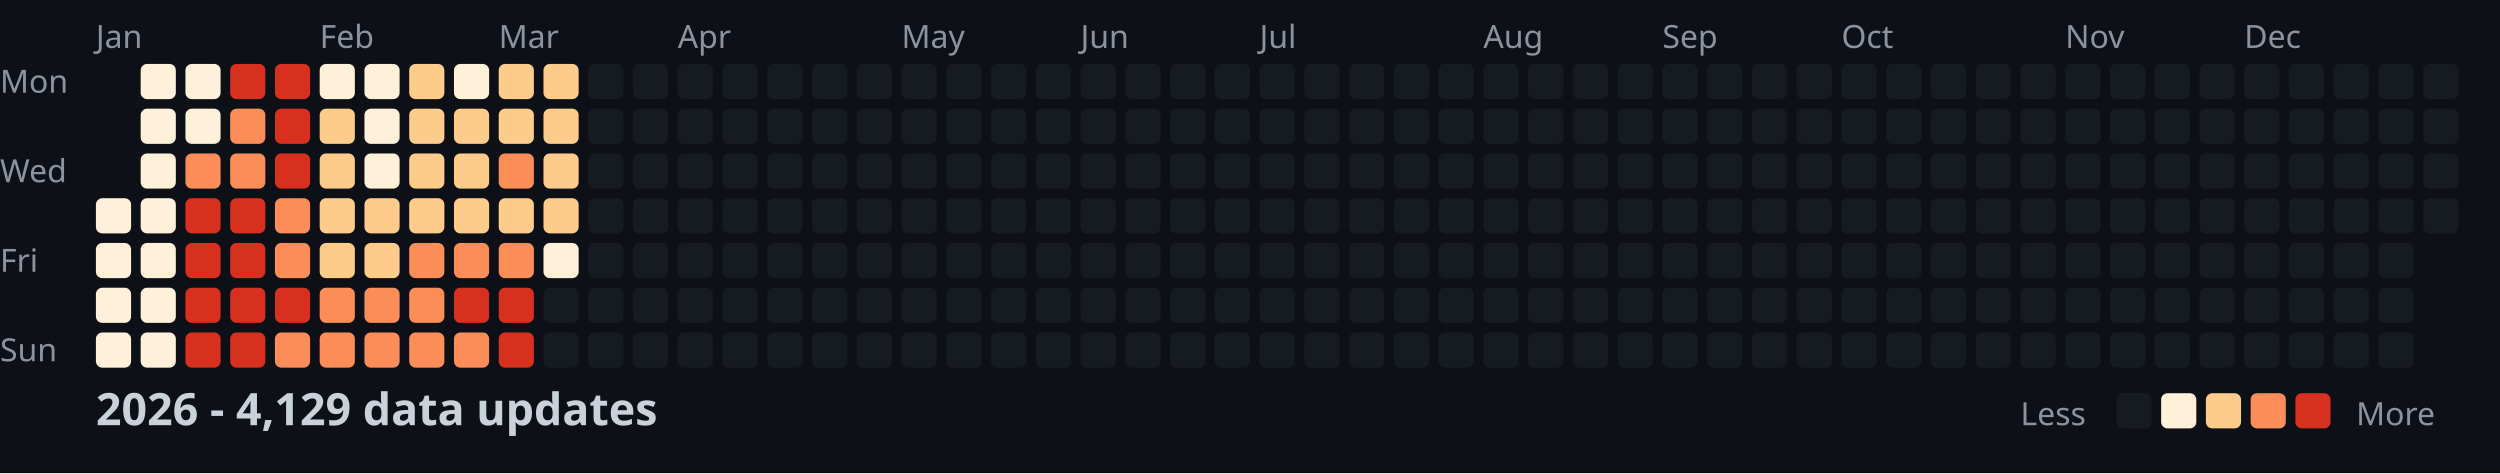
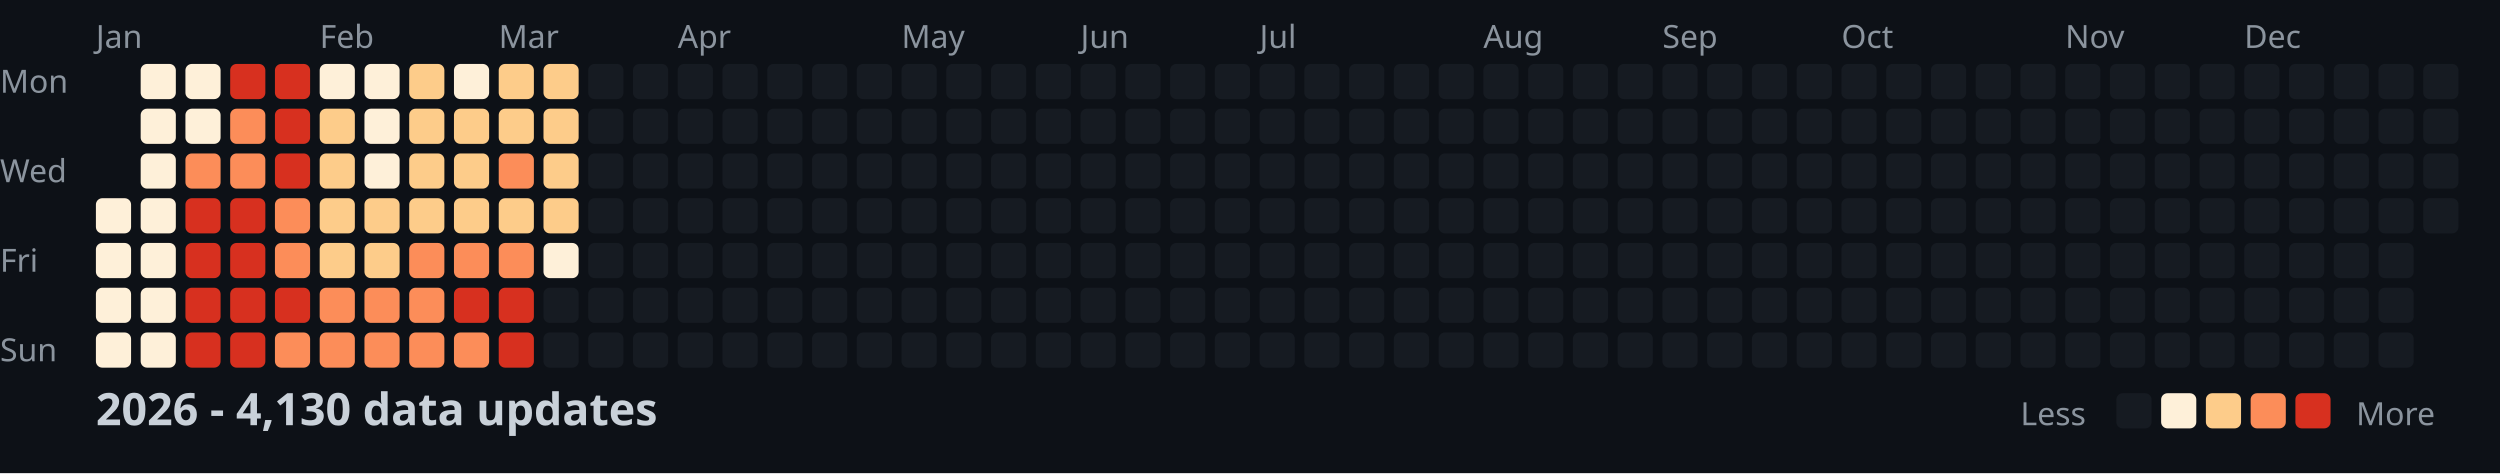
<svg xmlns="http://www.w3.org/2000/svg" width="782" height="148">
  <style>
    .month { font: 10px sans-serif; fill: #8b949e; }
    .day { font: 10px sans-serif; fill: #8b949e; }
    .title { font: bold 14px sans-serif; fill: #c9d1d9; }
    .legend { font: 10px sans-serif; fill: #8b949e; }
  </style>
  <rect width="100%" height="100%" fill="#0d1117" />
  <text x="0" y="29" class="day">Mon</text>
  <text x="0" y="57" class="day">Wed</text>
  <text x="0" y="85" class="day">Fri</text>
  <text x="0" y="113" class="day">Sun</text>
  <text x="30" y="15" class="month">Jan</text>
  <text x="100" y="15" class="month">Feb</text>
  <text x="156" y="15" class="month">Mar</text>
  <text x="212" y="15" class="month">Apr</text>
  <text x="282" y="15" class="month">May</text>
  <text x="338" y="15" class="month">Jun</text>
  <text x="394" y="15" class="month">Jul</text>
  <text x="464" y="15" class="month">Aug</text>
  <text x="520" y="15" class="month">Sep</text>
  <text x="576" y="15" class="month">Oct</text>
  <text x="646" y="15" class="month">Nov</text>
  <text x="702" y="15" class="month">Dec</text>
  <rect x="30" y="62" width="11" height="11" fill="#fef0d9" rx="2" />
  <rect x="30" y="76" width="11" height="11" fill="#fef0d9" rx="2" />
  <rect x="30" y="90" width="11" height="11" fill="#fef0d9" rx="2" />
  <rect x="30" y="104" width="11" height="11" fill="#fef0d9" rx="2" />
  <rect x="44" y="20" width="11" height="11" fill="#fef0d9" rx="2" />
  <rect x="44" y="34" width="11" height="11" fill="#fef0d9" rx="2" />
  <rect x="44" y="48" width="11" height="11" fill="#fef0d9" rx="2" />
  <rect x="44" y="62" width="11" height="11" fill="#fef0d9" rx="2" />
  <rect x="44" y="76" width="11" height="11" fill="#fef0d9" rx="2" />
  <rect x="44" y="90" width="11" height="11" fill="#fef0d9" rx="2" />
  <rect x="44" y="104" width="11" height="11" fill="#fef0d9" rx="2" />
  <rect x="58" y="20" width="11" height="11" fill="#fef0d9" rx="2" />
  <rect x="58" y="34" width="11" height="11" fill="#fef0d9" rx="2" />
  <rect x="58" y="48" width="11" height="11" fill="#fc8d59" rx="2" />
  <rect x="58" y="62" width="11" height="11" fill="#d7301f" rx="2" />
  <rect x="58" y="76" width="11" height="11" fill="#d7301f" rx="2" />
  <rect x="58" y="90" width="11" height="11" fill="#d7301f" rx="2" />
  <rect x="58" y="104" width="11" height="11" fill="#d7301f" rx="2" />
  <rect x="72" y="20" width="11" height="11" fill="#d7301f" rx="2" />
  <rect x="72" y="34" width="11" height="11" fill="#fc8d59" rx="2" />
  <rect x="72" y="48" width="11" height="11" fill="#fc8d59" rx="2" />
  <rect x="72" y="62" width="11" height="11" fill="#d7301f" rx="2" />
  <rect x="72" y="76" width="11" height="11" fill="#d7301f" rx="2" />
  <rect x="72" y="90" width="11" height="11" fill="#d7301f" rx="2" />
  <rect x="72" y="104" width="11" height="11" fill="#d7301f" rx="2" />
  <rect x="86" y="20" width="11" height="11" fill="#d7301f" rx="2" />
  <rect x="86" y="34" width="11" height="11" fill="#d7301f" rx="2" />
  <rect x="86" y="48" width="11" height="11" fill="#d7301f" rx="2" />
  <rect x="86" y="62" width="11" height="11" fill="#fc8d59" rx="2" />
  <rect x="86" y="76" width="11" height="11" fill="#fc8d59" rx="2" />
  <rect x="86" y="90" width="11" height="11" fill="#d7301f" rx="2" />
  <rect x="86" y="104" width="11" height="11" fill="#fc8d59" rx="2" />
  <rect x="100" y="20" width="11" height="11" fill="#fef0d9" rx="2" />
  <rect x="100" y="34" width="11" height="11" fill="#fdcc8a" rx="2" />
  <rect x="100" y="48" width="11" height="11" fill="#fdcc8a" rx="2" />
  <rect x="100" y="62" width="11" height="11" fill="#fdcc8a" rx="2" />
  <rect x="100" y="76" width="11" height="11" fill="#fdcc8a" rx="2" />
  <rect x="100" y="90" width="11" height="11" fill="#fc8d59" rx="2" />
  <rect x="100" y="104" width="11" height="11" fill="#fc8d59" rx="2" />
  <rect x="114" y="20" width="11" height="11" fill="#fef0d9" rx="2" />
  <rect x="114" y="34" width="11" height="11" fill="#fef0d9" rx="2" />
  <rect x="114" y="48" width="11" height="11" fill="#fef0d9" rx="2" />
  <rect x="114" y="62" width="11" height="11" fill="#fdcc8a" rx="2" />
  <rect x="114" y="76" width="11" height="11" fill="#fdcc8a" rx="2" />
  <rect x="114" y="90" width="11" height="11" fill="#fc8d59" rx="2" />
  <rect x="114" y="104" width="11" height="11" fill="#fc8d59" rx="2" />
  <rect x="128" y="20" width="11" height="11" fill="#fdcc8a" rx="2" />
  <rect x="128" y="34" width="11" height="11" fill="#fdcc8a" rx="2" />
  <rect x="128" y="48" width="11" height="11" fill="#fdcc8a" rx="2" />
  <rect x="128" y="62" width="11" height="11" fill="#fdcc8a" rx="2" />
  <rect x="128" y="76" width="11" height="11" fill="#fc8d59" rx="2" />
  <rect x="128" y="90" width="11" height="11" fill="#fc8d59" rx="2" />
  <rect x="128" y="104" width="11" height="11" fill="#fc8d59" rx="2" />
  <rect x="142" y="20" width="11" height="11" fill="#fef0d9" rx="2" />
  <rect x="142" y="34" width="11" height="11" fill="#fdcc8a" rx="2" />
  <rect x="142" y="48" width="11" height="11" fill="#fdcc8a" rx="2" />
  <rect x="142" y="62" width="11" height="11" fill="#fdcc8a" rx="2" />
  <rect x="142" y="76" width="11" height="11" fill="#fc8d59" rx="2" />
  <rect x="142" y="90" width="11" height="11" fill="#d7301f" rx="2" />
  <rect x="142" y="104" width="11" height="11" fill="#fc8d59" rx="2" />
  <rect x="156" y="20" width="11" height="11" fill="#fdcc8a" rx="2" />
  <rect x="156" y="34" width="11" height="11" fill="#fdcc8a" rx="2" />
  <rect x="156" y="48" width="11" height="11" fill="#fc8d59" rx="2" />
  <rect x="156" y="62" width="11" height="11" fill="#fdcc8a" rx="2" />
  <rect x="156" y="76" width="11" height="11" fill="#fc8d59" rx="2" />
  <rect x="156" y="90" width="11" height="11" fill="#d7301f" rx="2" />
  <rect x="156" y="104" width="11" height="11" fill="#d7301f" rx="2" />
  <rect x="170" y="20" width="11" height="11" fill="#fdcc8a" rx="2" />
  <rect x="170" y="34" width="11" height="11" fill="#fdcc8a" rx="2" />
  <rect x="170" y="48" width="11" height="11" fill="#fdcc8a" rx="2" />
  <rect x="170" y="62" width="11" height="11" fill="#fdcc8a" rx="2" />
  <rect x="170" y="76" width="11" height="11" fill="#fef0d9" rx="2" />
  <rect x="170" y="90" width="11" height="11" fill="#161b22" rx="2" />
  <rect x="170" y="104" width="11" height="11" fill="#161b22" rx="2" />
  <rect x="184" y="20" width="11" height="11" fill="#161b22" rx="2" />
  <rect x="184" y="34" width="11" height="11" fill="#161b22" rx="2" />
  <rect x="184" y="48" width="11" height="11" fill="#161b22" rx="2" />
  <rect x="184" y="62" width="11" height="11" fill="#161b22" rx="2" />
  <rect x="184" y="76" width="11" height="11" fill="#161b22" rx="2" />
  <rect x="184" y="90" width="11" height="11" fill="#161b22" rx="2" />
  <rect x="184" y="104" width="11" height="11" fill="#161b22" rx="2" />
  <rect x="198" y="20" width="11" height="11" fill="#161b22" rx="2" />
  <rect x="198" y="34" width="11" height="11" fill="#161b22" rx="2" />
  <rect x="198" y="48" width="11" height="11" fill="#161b22" rx="2" />
  <rect x="198" y="62" width="11" height="11" fill="#161b22" rx="2" />
  <rect x="198" y="76" width="11" height="11" fill="#161b22" rx="2" />
  <rect x="198" y="90" width="11" height="11" fill="#161b22" rx="2" />
  <rect x="198" y="104" width="11" height="11" fill="#161b22" rx="2" />
  <rect x="212" y="20" width="11" height="11" fill="#161b22" rx="2" />
  <rect x="212" y="34" width="11" height="11" fill="#161b22" rx="2" />
  <rect x="212" y="48" width="11" height="11" fill="#161b22" rx="2" />
  <rect x="212" y="62" width="11" height="11" fill="#161b22" rx="2" />
  <rect x="212" y="76" width="11" height="11" fill="#161b22" rx="2" />
  <rect x="212" y="90" width="11" height="11" fill="#161b22" rx="2" />
  <rect x="212" y="104" width="11" height="11" fill="#161b22" rx="2" />
  <rect x="226" y="20" width="11" height="11" fill="#161b22" rx="2" />
  <rect x="226" y="34" width="11" height="11" fill="#161b22" rx="2" />
  <rect x="226" y="48" width="11" height="11" fill="#161b22" rx="2" />
  <rect x="226" y="62" width="11" height="11" fill="#161b22" rx="2" />
  <rect x="226" y="76" width="11" height="11" fill="#161b22" rx="2" />
  <rect x="226" y="90" width="11" height="11" fill="#161b22" rx="2" />
  <rect x="226" y="104" width="11" height="11" fill="#161b22" rx="2" />
  <rect x="240" y="20" width="11" height="11" fill="#161b22" rx="2" />
  <rect x="240" y="34" width="11" height="11" fill="#161b22" rx="2" />
  <rect x="240" y="48" width="11" height="11" fill="#161b22" rx="2" />
  <rect x="240" y="62" width="11" height="11" fill="#161b22" rx="2" />
  <rect x="240" y="76" width="11" height="11" fill="#161b22" rx="2" />
  <rect x="240" y="90" width="11" height="11" fill="#161b22" rx="2" />
  <rect x="240" y="104" width="11" height="11" fill="#161b22" rx="2" />
  <rect x="254" y="20" width="11" height="11" fill="#161b22" rx="2" />
  <rect x="254" y="34" width="11" height="11" fill="#161b22" rx="2" />
  <rect x="254" y="48" width="11" height="11" fill="#161b22" rx="2" />
  <rect x="254" y="62" width="11" height="11" fill="#161b22" rx="2" />
  <rect x="254" y="76" width="11" height="11" fill="#161b22" rx="2" />
  <rect x="254" y="90" width="11" height="11" fill="#161b22" rx="2" />
  <rect x="254" y="104" width="11" height="11" fill="#161b22" rx="2" />
  <rect x="268" y="20" width="11" height="11" fill="#161b22" rx="2" />
  <rect x="268" y="34" width="11" height="11" fill="#161b22" rx="2" />
  <rect x="268" y="48" width="11" height="11" fill="#161b22" rx="2" />
  <rect x="268" y="62" width="11" height="11" fill="#161b22" rx="2" />
  <rect x="268" y="76" width="11" height="11" fill="#161b22" rx="2" />
  <rect x="268" y="90" width="11" height="11" fill="#161b22" rx="2" />
  <rect x="268" y="104" width="11" height="11" fill="#161b22" rx="2" />
  <rect x="282" y="20" width="11" height="11" fill="#161b22" rx="2" />
  <rect x="282" y="34" width="11" height="11" fill="#161b22" rx="2" />
  <rect x="282" y="48" width="11" height="11" fill="#161b22" rx="2" />
  <rect x="282" y="62" width="11" height="11" fill="#161b22" rx="2" />
  <rect x="282" y="76" width="11" height="11" fill="#161b22" rx="2" />
  <rect x="282" y="90" width="11" height="11" fill="#161b22" rx="2" />
  <rect x="282" y="104" width="11" height="11" fill="#161b22" rx="2" />
  <rect x="296" y="20" width="11" height="11" fill="#161b22" rx="2" />
  <rect x="296" y="34" width="11" height="11" fill="#161b22" rx="2" />
  <rect x="296" y="48" width="11" height="11" fill="#161b22" rx="2" />
  <rect x="296" y="62" width="11" height="11" fill="#161b22" rx="2" />
  <rect x="296" y="76" width="11" height="11" fill="#161b22" rx="2" />
  <rect x="296" y="90" width="11" height="11" fill="#161b22" rx="2" />
  <rect x="296" y="104" width="11" height="11" fill="#161b22" rx="2" />
  <rect x="310" y="20" width="11" height="11" fill="#161b22" rx="2" />
  <rect x="310" y="34" width="11" height="11" fill="#161b22" rx="2" />
  <rect x="310" y="48" width="11" height="11" fill="#161b22" rx="2" />
  <rect x="310" y="62" width="11" height="11" fill="#161b22" rx="2" />
  <rect x="310" y="76" width="11" height="11" fill="#161b22" rx="2" />
  <rect x="310" y="90" width="11" height="11" fill="#161b22" rx="2" />
  <rect x="310" y="104" width="11" height="11" fill="#161b22" rx="2" />
  <rect x="324" y="20" width="11" height="11" fill="#161b22" rx="2" />
  <rect x="324" y="34" width="11" height="11" fill="#161b22" rx="2" />
  <rect x="324" y="48" width="11" height="11" fill="#161b22" rx="2" />
  <rect x="324" y="62" width="11" height="11" fill="#161b22" rx="2" />
  <rect x="324" y="76" width="11" height="11" fill="#161b22" rx="2" />
  <rect x="324" y="90" width="11" height="11" fill="#161b22" rx="2" />
  <rect x="324" y="104" width="11" height="11" fill="#161b22" rx="2" />
  <rect x="338" y="20" width="11" height="11" fill="#161b22" rx="2" />
  <rect x="338" y="34" width="11" height="11" fill="#161b22" rx="2" />
  <rect x="338" y="48" width="11" height="11" fill="#161b22" rx="2" />
  <rect x="338" y="62" width="11" height="11" fill="#161b22" rx="2" />
  <rect x="338" y="76" width="11" height="11" fill="#161b22" rx="2" />
  <rect x="338" y="90" width="11" height="11" fill="#161b22" rx="2" />
  <rect x="338" y="104" width="11" height="11" fill="#161b22" rx="2" />
  <rect x="352" y="20" width="11" height="11" fill="#161b22" rx="2" />
  <rect x="352" y="34" width="11" height="11" fill="#161b22" rx="2" />
  <rect x="352" y="48" width="11" height="11" fill="#161b22" rx="2" />
  <rect x="352" y="62" width="11" height="11" fill="#161b22" rx="2" />
  <rect x="352" y="76" width="11" height="11" fill="#161b22" rx="2" />
  <rect x="352" y="90" width="11" height="11" fill="#161b22" rx="2" />
  <rect x="352" y="104" width="11" height="11" fill="#161b22" rx="2" />
  <rect x="366" y="20" width="11" height="11" fill="#161b22" rx="2" />
  <rect x="366" y="34" width="11" height="11" fill="#161b22" rx="2" />
  <rect x="366" y="48" width="11" height="11" fill="#161b22" rx="2" />
  <rect x="366" y="62" width="11" height="11" fill="#161b22" rx="2" />
  <rect x="366" y="76" width="11" height="11" fill="#161b22" rx="2" />
  <rect x="366" y="90" width="11" height="11" fill="#161b22" rx="2" />
  <rect x="366" y="104" width="11" height="11" fill="#161b22" rx="2" />
  <rect x="380" y="20" width="11" height="11" fill="#161b22" rx="2" />
  <rect x="380" y="34" width="11" height="11" fill="#161b22" rx="2" />
  <rect x="380" y="48" width="11" height="11" fill="#161b22" rx="2" />
  <rect x="380" y="62" width="11" height="11" fill="#161b22" rx="2" />
  <rect x="380" y="76" width="11" height="11" fill="#161b22" rx="2" />
  <rect x="380" y="90" width="11" height="11" fill="#161b22" rx="2" />
  <rect x="380" y="104" width="11" height="11" fill="#161b22" rx="2" />
  <rect x="394" y="20" width="11" height="11" fill="#161b22" rx="2" />
  <rect x="394" y="34" width="11" height="11" fill="#161b22" rx="2" />
  <rect x="394" y="48" width="11" height="11" fill="#161b22" rx="2" />
  <rect x="394" y="62" width="11" height="11" fill="#161b22" rx="2" />
  <rect x="394" y="76" width="11" height="11" fill="#161b22" rx="2" />
  <rect x="394" y="90" width="11" height="11" fill="#161b22" rx="2" />
  <rect x="394" y="104" width="11" height="11" fill="#161b22" rx="2" />
  <rect x="408" y="20" width="11" height="11" fill="#161b22" rx="2" />
  <rect x="408" y="34" width="11" height="11" fill="#161b22" rx="2" />
  <rect x="408" y="48" width="11" height="11" fill="#161b22" rx="2" />
  <rect x="408" y="62" width="11" height="11" fill="#161b22" rx="2" />
  <rect x="408" y="76" width="11" height="11" fill="#161b22" rx="2" />
  <rect x="408" y="90" width="11" height="11" fill="#161b22" rx="2" />
  <rect x="408" y="104" width="11" height="11" fill="#161b22" rx="2" />
  <rect x="422" y="20" width="11" height="11" fill="#161b22" rx="2" />
  <rect x="422" y="34" width="11" height="11" fill="#161b22" rx="2" />
  <rect x="422" y="48" width="11" height="11" fill="#161b22" rx="2" />
  <rect x="422" y="62" width="11" height="11" fill="#161b22" rx="2" />
  <rect x="422" y="76" width="11" height="11" fill="#161b22" rx="2" />
  <rect x="422" y="90" width="11" height="11" fill="#161b22" rx="2" />
  <rect x="422" y="104" width="11" height="11" fill="#161b22" rx="2" />
  <rect x="436" y="20" width="11" height="11" fill="#161b22" rx="2" />
  <rect x="436" y="34" width="11" height="11" fill="#161b22" rx="2" />
  <rect x="436" y="48" width="11" height="11" fill="#161b22" rx="2" />
  <rect x="436" y="62" width="11" height="11" fill="#161b22" rx="2" />
  <rect x="436" y="76" width="11" height="11" fill="#161b22" rx="2" />
  <rect x="436" y="90" width="11" height="11" fill="#161b22" rx="2" />
  <rect x="436" y="104" width="11" height="11" fill="#161b22" rx="2" />
  <rect x="450" y="20" width="11" height="11" fill="#161b22" rx="2" />
  <rect x="450" y="34" width="11" height="11" fill="#161b22" rx="2" />
  <rect x="450" y="48" width="11" height="11" fill="#161b22" rx="2" />
  <rect x="450" y="62" width="11" height="11" fill="#161b22" rx="2" />
  <rect x="450" y="76" width="11" height="11" fill="#161b22" rx="2" />
  <rect x="450" y="90" width="11" height="11" fill="#161b22" rx="2" />
  <rect x="450" y="104" width="11" height="11" fill="#161b22" rx="2" />
  <rect x="464" y="20" width="11" height="11" fill="#161b22" rx="2" />
  <rect x="464" y="34" width="11" height="11" fill="#161b22" rx="2" />
  <rect x="464" y="48" width="11" height="11" fill="#161b22" rx="2" />
  <rect x="464" y="62" width="11" height="11" fill="#161b22" rx="2" />
  <rect x="464" y="76" width="11" height="11" fill="#161b22" rx="2" />
  <rect x="464" y="90" width="11" height="11" fill="#161b22" rx="2" />
  <rect x="464" y="104" width="11" height="11" fill="#161b22" rx="2" />
  <rect x="478" y="20" width="11" height="11" fill="#161b22" rx="2" />
  <rect x="478" y="34" width="11" height="11" fill="#161b22" rx="2" />
  <rect x="478" y="48" width="11" height="11" fill="#161b22" rx="2" />
  <rect x="478" y="62" width="11" height="11" fill="#161b22" rx="2" />
  <rect x="478" y="76" width="11" height="11" fill="#161b22" rx="2" />
  <rect x="478" y="90" width="11" height="11" fill="#161b22" rx="2" />
  <rect x="478" y="104" width="11" height="11" fill="#161b22" rx="2" />
  <rect x="492" y="20" width="11" height="11" fill="#161b22" rx="2" />
  <rect x="492" y="34" width="11" height="11" fill="#161b22" rx="2" />
  <rect x="492" y="48" width="11" height="11" fill="#161b22" rx="2" />
  <rect x="492" y="62" width="11" height="11" fill="#161b22" rx="2" />
  <rect x="492" y="76" width="11" height="11" fill="#161b22" rx="2" />
  <rect x="492" y="90" width="11" height="11" fill="#161b22" rx="2" />
  <rect x="492" y="104" width="11" height="11" fill="#161b22" rx="2" />
  <rect x="506" y="20" width="11" height="11" fill="#161b22" rx="2" />
  <rect x="506" y="34" width="11" height="11" fill="#161b22" rx="2" />
  <rect x="506" y="48" width="11" height="11" fill="#161b22" rx="2" />
  <rect x="506" y="62" width="11" height="11" fill="#161b22" rx="2" />
  <rect x="506" y="76" width="11" height="11" fill="#161b22" rx="2" />
  <rect x="506" y="90" width="11" height="11" fill="#161b22" rx="2" />
  <rect x="506" y="104" width="11" height="11" fill="#161b22" rx="2" />
  <rect x="520" y="20" width="11" height="11" fill="#161b22" rx="2" />
  <rect x="520" y="34" width="11" height="11" fill="#161b22" rx="2" />
  <rect x="520" y="48" width="11" height="11" fill="#161b22" rx="2" />
  <rect x="520" y="62" width="11" height="11" fill="#161b22" rx="2" />
  <rect x="520" y="76" width="11" height="11" fill="#161b22" rx="2" />
  <rect x="520" y="90" width="11" height="11" fill="#161b22" rx="2" />
  <rect x="520" y="104" width="11" height="11" fill="#161b22" rx="2" />
  <rect x="534" y="20" width="11" height="11" fill="#161b22" rx="2" />
  <rect x="534" y="34" width="11" height="11" fill="#161b22" rx="2" />
  <rect x="534" y="48" width="11" height="11" fill="#161b22" rx="2" />
  <rect x="534" y="62" width="11" height="11" fill="#161b22" rx="2" />
  <rect x="534" y="76" width="11" height="11" fill="#161b22" rx="2" />
  <rect x="534" y="90" width="11" height="11" fill="#161b22" rx="2" />
  <rect x="534" y="104" width="11" height="11" fill="#161b22" rx="2" />
  <rect x="548" y="20" width="11" height="11" fill="#161b22" rx="2" />
  <rect x="548" y="34" width="11" height="11" fill="#161b22" rx="2" />
  <rect x="548" y="48" width="11" height="11" fill="#161b22" rx="2" />
  <rect x="548" y="62" width="11" height="11" fill="#161b22" rx="2" />
  <rect x="548" y="76" width="11" height="11" fill="#161b22" rx="2" />
  <rect x="548" y="90" width="11" height="11" fill="#161b22" rx="2" />
  <rect x="548" y="104" width="11" height="11" fill="#161b22" rx="2" />
  <rect x="562" y="20" width="11" height="11" fill="#161b22" rx="2" />
  <rect x="562" y="34" width="11" height="11" fill="#161b22" rx="2" />
  <rect x="562" y="48" width="11" height="11" fill="#161b22" rx="2" />
  <rect x="562" y="62" width="11" height="11" fill="#161b22" rx="2" />
  <rect x="562" y="76" width="11" height="11" fill="#161b22" rx="2" />
  <rect x="562" y="90" width="11" height="11" fill="#161b22" rx="2" />
  <rect x="562" y="104" width="11" height="11" fill="#161b22" rx="2" />
  <rect x="576" y="20" width="11" height="11" fill="#161b22" rx="2" />
  <rect x="576" y="34" width="11" height="11" fill="#161b22" rx="2" />
  <rect x="576" y="48" width="11" height="11" fill="#161b22" rx="2" />
  <rect x="576" y="62" width="11" height="11" fill="#161b22" rx="2" />
  <rect x="576" y="76" width="11" height="11" fill="#161b22" rx="2" />
  <rect x="576" y="90" width="11" height="11" fill="#161b22" rx="2" />
  <rect x="576" y="104" width="11" height="11" fill="#161b22" rx="2" />
  <rect x="590" y="20" width="11" height="11" fill="#161b22" rx="2" />
  <rect x="590" y="34" width="11" height="11" fill="#161b22" rx="2" />
  <rect x="590" y="48" width="11" height="11" fill="#161b22" rx="2" />
  <rect x="590" y="62" width="11" height="11" fill="#161b22" rx="2" />
  <rect x="590" y="76" width="11" height="11" fill="#161b22" rx="2" />
  <rect x="590" y="90" width="11" height="11" fill="#161b22" rx="2" />
  <rect x="590" y="104" width="11" height="11" fill="#161b22" rx="2" />
  <rect x="604" y="20" width="11" height="11" fill="#161b22" rx="2" />
  <rect x="604" y="34" width="11" height="11" fill="#161b22" rx="2" />
  <rect x="604" y="48" width="11" height="11" fill="#161b22" rx="2" />
  <rect x="604" y="62" width="11" height="11" fill="#161b22" rx="2" />
  <rect x="604" y="76" width="11" height="11" fill="#161b22" rx="2" />
  <rect x="604" y="90" width="11" height="11" fill="#161b22" rx="2" />
  <rect x="604" y="104" width="11" height="11" fill="#161b22" rx="2" />
  <rect x="618" y="20" width="11" height="11" fill="#161b22" rx="2" />
  <rect x="618" y="34" width="11" height="11" fill="#161b22" rx="2" />
  <rect x="618" y="48" width="11" height="11" fill="#161b22" rx="2" />
  <rect x="618" y="62" width="11" height="11" fill="#161b22" rx="2" />
  <rect x="618" y="76" width="11" height="11" fill="#161b22" rx="2" />
  <rect x="618" y="90" width="11" height="11" fill="#161b22" rx="2" />
  <rect x="618" y="104" width="11" height="11" fill="#161b22" rx="2" />
  <rect x="632" y="20" width="11" height="11" fill="#161b22" rx="2" />
  <rect x="632" y="34" width="11" height="11" fill="#161b22" rx="2" />
  <rect x="632" y="48" width="11" height="11" fill="#161b22" rx="2" />
  <rect x="632" y="62" width="11" height="11" fill="#161b22" rx="2" />
  <rect x="632" y="76" width="11" height="11" fill="#161b22" rx="2" />
  <rect x="632" y="90" width="11" height="11" fill="#161b22" rx="2" />
  <rect x="632" y="104" width="11" height="11" fill="#161b22" rx="2" />
  <rect x="646" y="20" width="11" height="11" fill="#161b22" rx="2" />
  <rect x="646" y="34" width="11" height="11" fill="#161b22" rx="2" />
  <rect x="646" y="48" width="11" height="11" fill="#161b22" rx="2" />
  <rect x="646" y="62" width="11" height="11" fill="#161b22" rx="2" />
  <rect x="646" y="76" width="11" height="11" fill="#161b22" rx="2" />
  <rect x="646" y="90" width="11" height="11" fill="#161b22" rx="2" />
  <rect x="646" y="104" width="11" height="11" fill="#161b22" rx="2" />
  <rect x="660" y="20" width="11" height="11" fill="#161b22" rx="2" />
  <rect x="660" y="34" width="11" height="11" fill="#161b22" rx="2" />
  <rect x="660" y="48" width="11" height="11" fill="#161b22" rx="2" />
  <rect x="660" y="62" width="11" height="11" fill="#161b22" rx="2" />
  <rect x="660" y="76" width="11" height="11" fill="#161b22" rx="2" />
  <rect x="660" y="90" width="11" height="11" fill="#161b22" rx="2" />
  <rect x="660" y="104" width="11" height="11" fill="#161b22" rx="2" />
  <rect x="674" y="20" width="11" height="11" fill="#161b22" rx="2" />
  <rect x="674" y="34" width="11" height="11" fill="#161b22" rx="2" />
  <rect x="674" y="48" width="11" height="11" fill="#161b22" rx="2" />
  <rect x="674" y="62" width="11" height="11" fill="#161b22" rx="2" />
  <rect x="674" y="76" width="11" height="11" fill="#161b22" rx="2" />
  <rect x="674" y="90" width="11" height="11" fill="#161b22" rx="2" />
  <rect x="674" y="104" width="11" height="11" fill="#161b22" rx="2" />
  <rect x="688" y="20" width="11" height="11" fill="#161b22" rx="2" />
  <rect x="688" y="34" width="11" height="11" fill="#161b22" rx="2" />
  <rect x="688" y="48" width="11" height="11" fill="#161b22" rx="2" />
  <rect x="688" y="62" width="11" height="11" fill="#161b22" rx="2" />
  <rect x="688" y="76" width="11" height="11" fill="#161b22" rx="2" />
  <rect x="688" y="90" width="11" height="11" fill="#161b22" rx="2" />
  <rect x="688" y="104" width="11" height="11" fill="#161b22" rx="2" />
  <rect x="702" y="20" width="11" height="11" fill="#161b22" rx="2" />
  <rect x="702" y="34" width="11" height="11" fill="#161b22" rx="2" />
  <rect x="702" y="48" width="11" height="11" fill="#161b22" rx="2" />
  <rect x="702" y="62" width="11" height="11" fill="#161b22" rx="2" />
  <rect x="702" y="76" width="11" height="11" fill="#161b22" rx="2" />
  <rect x="702" y="90" width="11" height="11" fill="#161b22" rx="2" />
  <rect x="702" y="104" width="11" height="11" fill="#161b22" rx="2" />
  <rect x="716" y="20" width="11" height="11" fill="#161b22" rx="2" />
  <rect x="716" y="34" width="11" height="11" fill="#161b22" rx="2" />
  <rect x="716" y="48" width="11" height="11" fill="#161b22" rx="2" />
  <rect x="716" y="62" width="11" height="11" fill="#161b22" rx="2" />
  <rect x="716" y="76" width="11" height="11" fill="#161b22" rx="2" />
  <rect x="716" y="90" width="11" height="11" fill="#161b22" rx="2" />
  <rect x="716" y="104" width="11" height="11" fill="#161b22" rx="2" />
  <rect x="730" y="20" width="11" height="11" fill="#161b22" rx="2" />
  <rect x="730" y="34" width="11" height="11" fill="#161b22" rx="2" />
  <rect x="730" y="48" width="11" height="11" fill="#161b22" rx="2" />
  <rect x="730" y="62" width="11" height="11" fill="#161b22" rx="2" />
  <rect x="730" y="76" width="11" height="11" fill="#161b22" rx="2" />
  <rect x="730" y="90" width="11" height="11" fill="#161b22" rx="2" />
  <rect x="730" y="104" width="11" height="11" fill="#161b22" rx="2" />
  <rect x="744" y="20" width="11" height="11" fill="#161b22" rx="2" />
  <rect x="744" y="34" width="11" height="11" fill="#161b22" rx="2" />
  <rect x="744" y="48" width="11" height="11" fill="#161b22" rx="2" />
  <rect x="744" y="62" width="11" height="11" fill="#161b22" rx="2" />
  <rect x="744" y="76" width="11" height="11" fill="#161b22" rx="2" />
  <rect x="744" y="90" width="11" height="11" fill="#161b22" rx="2" />
  <rect x="744" y="104" width="11" height="11" fill="#161b22" rx="2" />
  <rect x="758" y="20" width="11" height="11" fill="#161b22" rx="2" />
  <rect x="758" y="34" width="11" height="11" fill="#161b22" rx="2" />
  <rect x="758" y="48" width="11" height="11" fill="#161b22" rx="2" />
  <rect x="758" y="62" width="11" height="11" fill="#161b22" rx="2" />
-   <text x="30" y="133" class="title">2026 - 4,129 data updates</text>
+   <text x="30" y="133" class="title">2026 - 4,130 data updates</text>
  <text x="632" y="133" class="legend">Less</text>
  <rect x="662" y="123" width="11" height="11" fill="#161b22" rx="2" />
  <rect x="676" y="123" width="11" height="11" fill="#fef0d9" rx="2" />
  <rect x="690" y="123" width="11" height="11" fill="#fdcc8a" rx="2" />
  <rect x="704" y="123" width="11" height="11" fill="#fc8d59" rx="2" />
  <rect x="718" y="123" width="11" height="11" fill="#d7301f" rx="2" />
  <text x="737" y="133" class="legend">More</text>
</svg>
